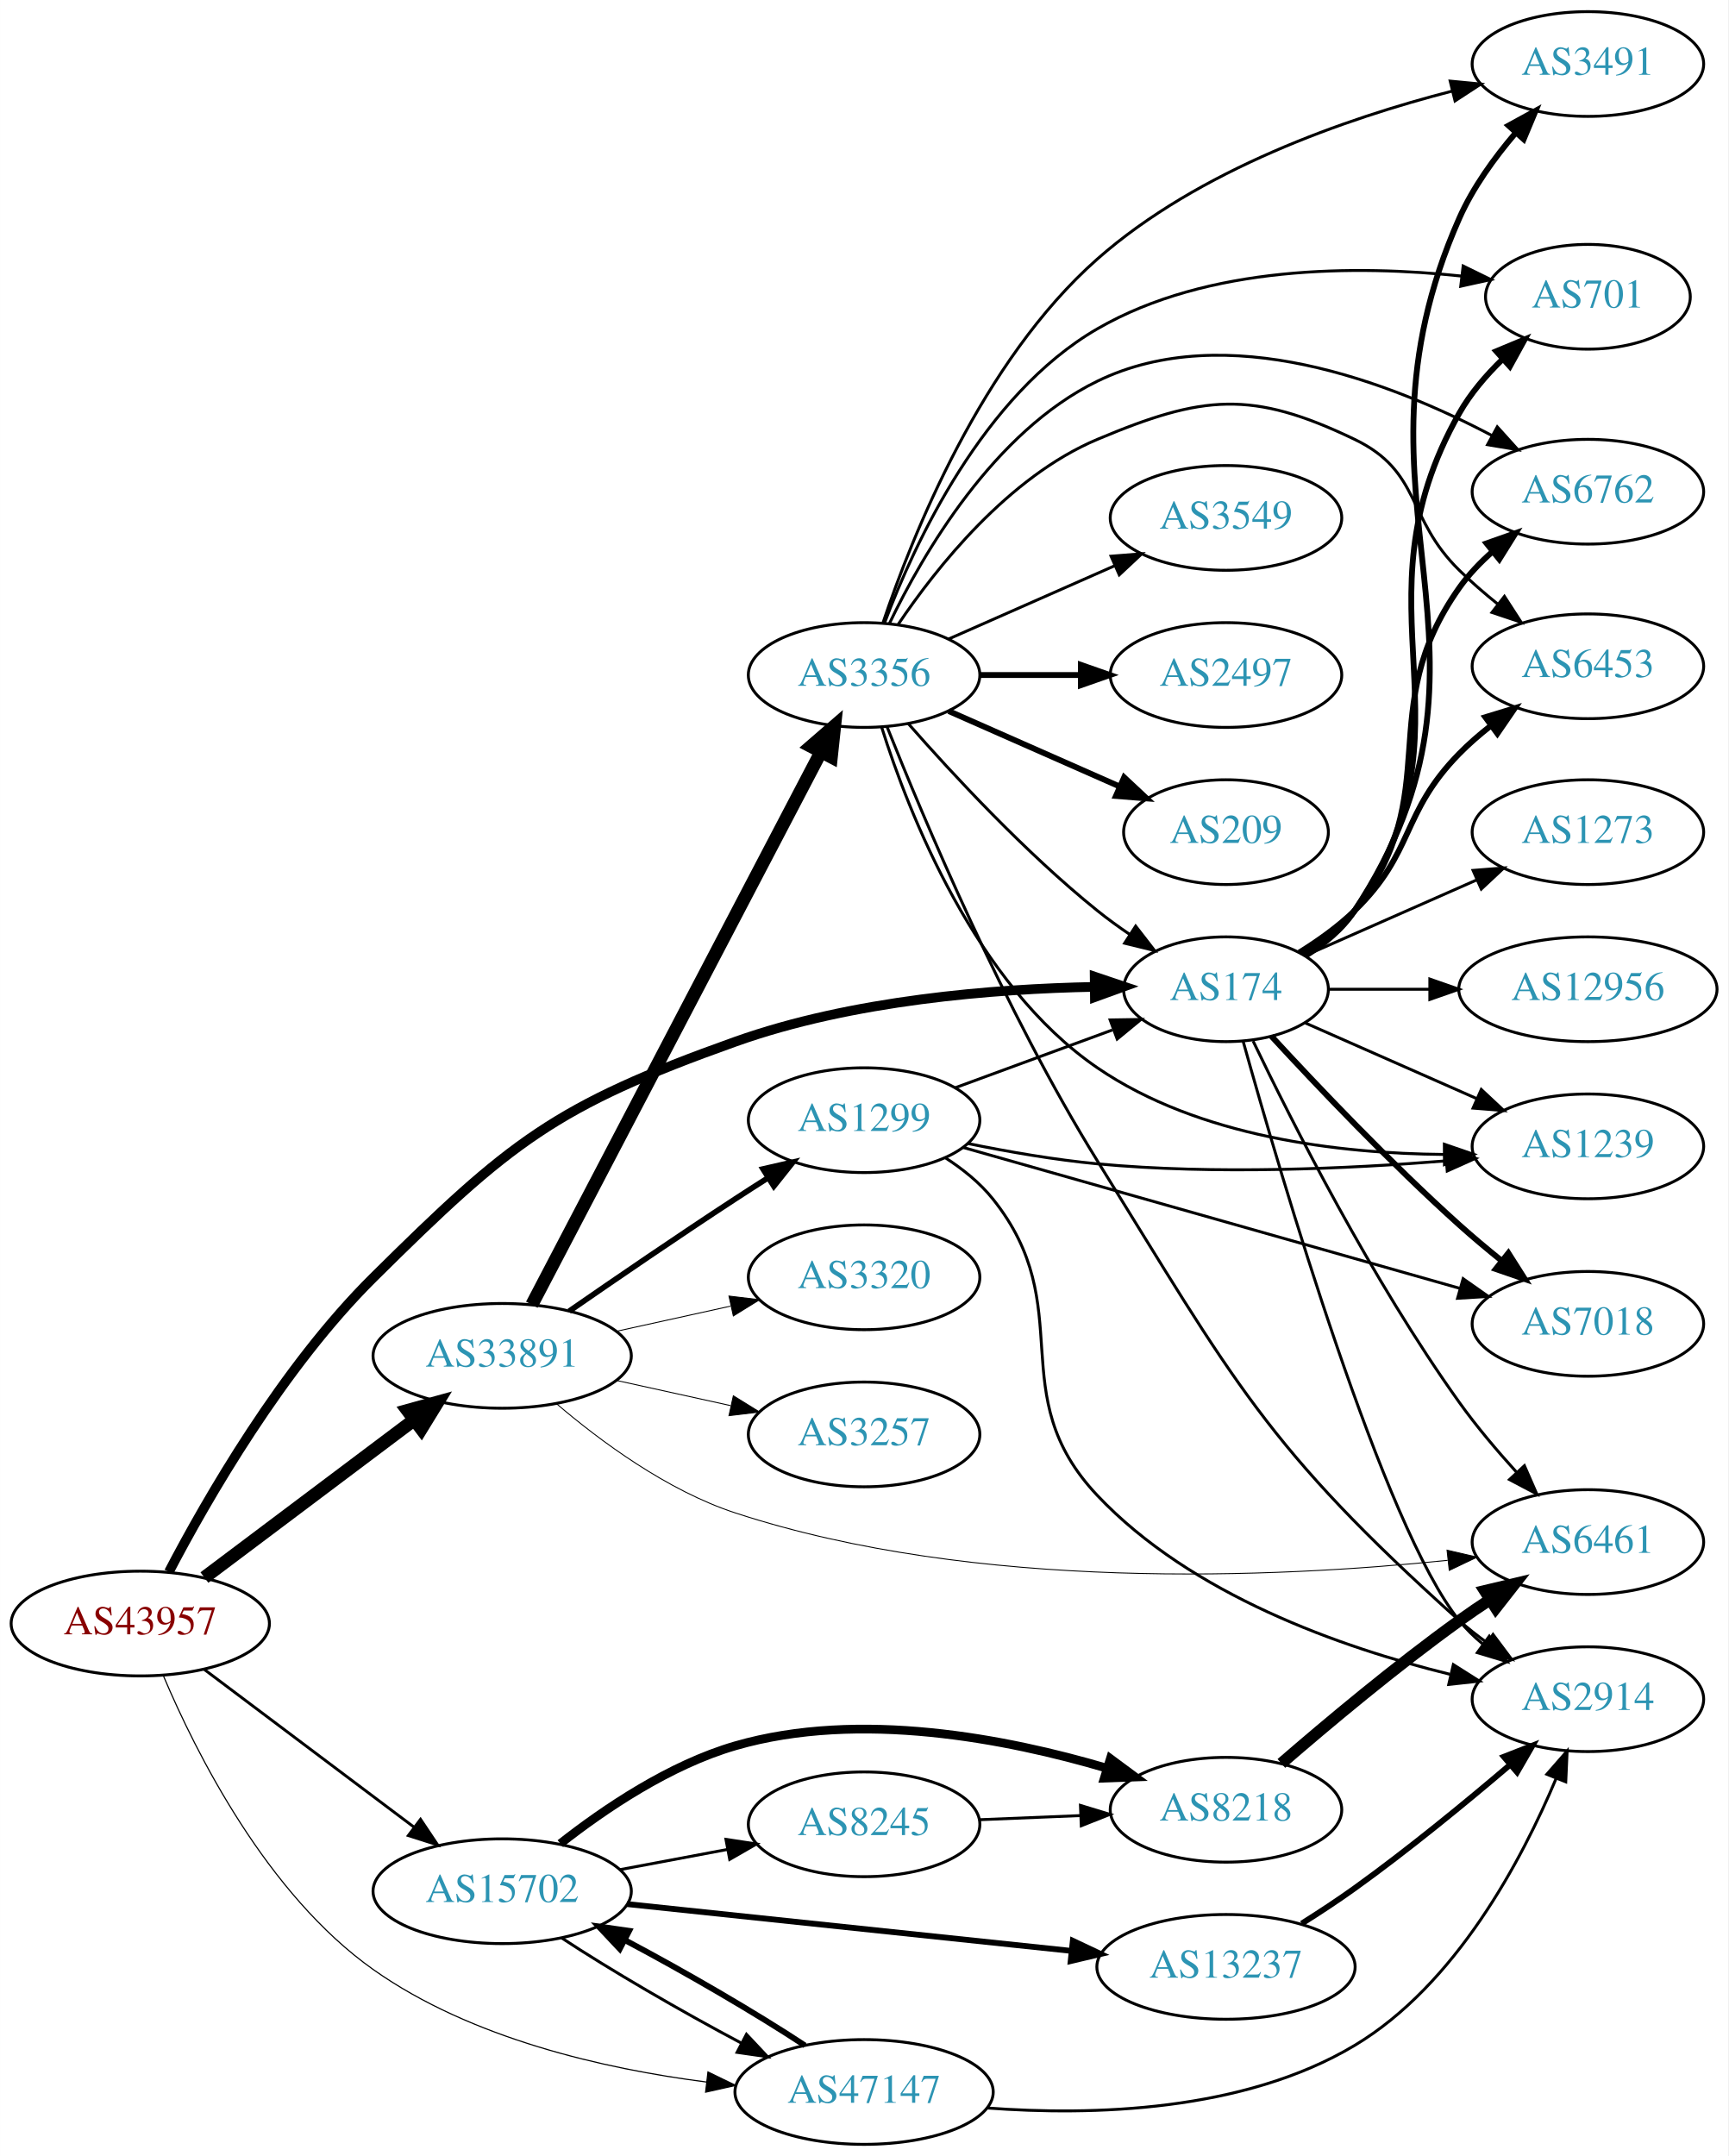
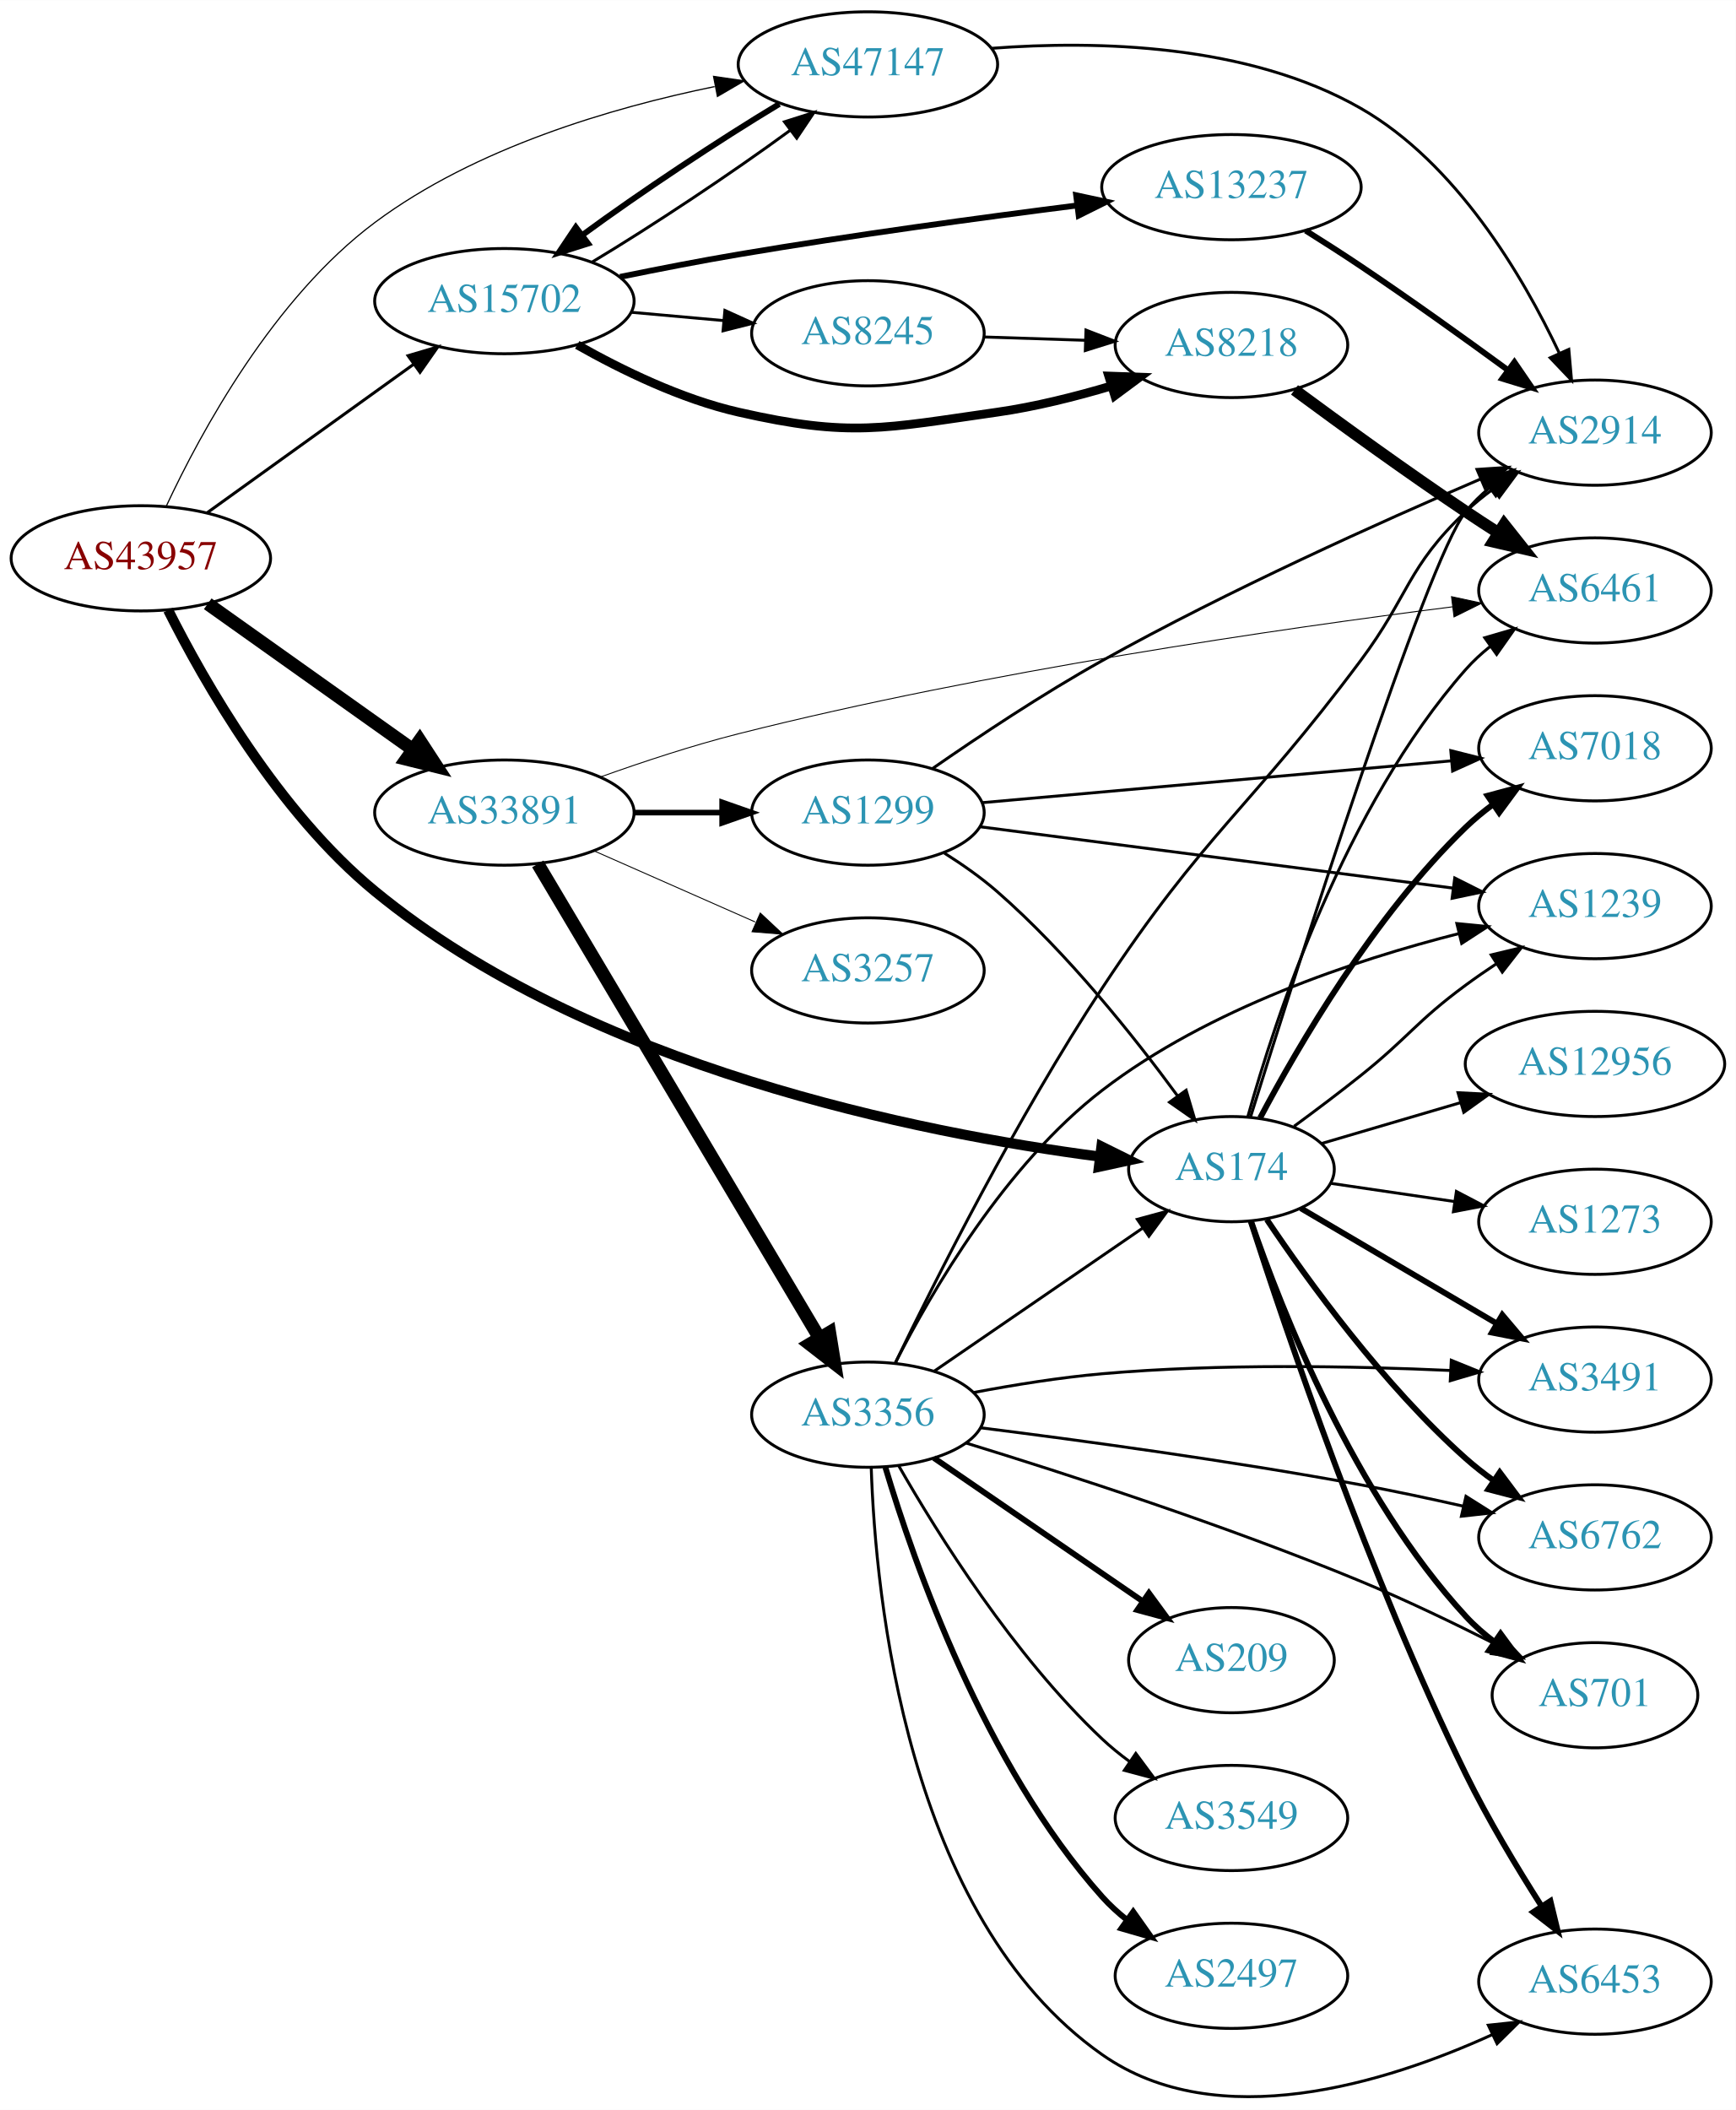
- <svg xmlns="http://www.w3.org/2000/svg" xmlns:xlink="http://www.w3.org/1999/xlink" width="594pt" height="741pt" viewBox="0.00 0.00 593.96 741.00">
-   <g id="graph0" class="graph" transform="scale(1 1) rotate(0) translate(4 737)">
-     <polygon fill="white" stroke="none" points="-4,4 -4,-737 589.961,-737 589.961,4 -4,4" />
+ <svg xmlns="http://www.w3.org/2000/svg" xmlns:xlink="http://www.w3.org/1999/xlink" width="594pt" height="722pt" viewBox="0.00 0.00 593.96 721.88">
+   <g id="graph0" class="graph" transform="scale(1 1) rotate(0) translate(4 717.884)">
+     <polygon fill="white" stroke="none" points="-4,4 -4,-717.884 589.961,-717.884 589.961,4 -4,4" />
    <g id="node1" class="node">
      <g id="a_node1">
        <a xlink:href="/asn/43957" xlink:title="AS43957 ~ WNT Telecommunication GmbH [AT]">
-           <ellipse fill="#ffffff" stroke="black" cx="44.196" cy="-179" rx="44.393" ry="18" />
-           <text text-anchor="middle" x="44.196" y="-175.3" font-family="Times,serif" font-size="14.00" fill="#880000">AS43957</text>
+           <ellipse fill="#ffffff" stroke="black" cx="44.196" cy="-526.884" rx="44.393" ry="18" />
+           <text text-anchor="middle" x="44.196" y="-523.184" font-family="Times,serif" font-size="14.00" fill="#880000">AS43957</text>
        </a>
      </g>
    </g>
    <g id="node2" class="node">
      <g id="a_node2">
        <a xlink:href="/asn/174" xlink:title="AS174 ~ Cogent Communications [US]">
-           <ellipse fill="#ffffff" stroke="black" cx="417.373" cy="-397" rx="35.194" ry="18" />
-           <text text-anchor="middle" x="417.373" y="-393.3" font-family="Times,serif" font-size="14.00" fill="#2c94b3">AS174</text>
+           <ellipse fill="#ffffff" stroke="black" cx="417.373" cy="-317.884" rx="35.194" ry="18" />
+           <text text-anchor="middle" x="417.373" y="-314.184" font-family="Times,serif" font-size="14.00" fill="#2c94b3">AS174</text>
        </a>
      </g>
    </g>
    <g id="edge1" class="edge">
-       <path fill="none" stroke="black" stroke-width="3.326" d="M54.03,-196.754C66.975,-221.53 93.001,-266.921 124.392,-298 171.275,-344.416 186.634,-356.868 248.784,-379 288.881,-393.278 337.515,-397.142 372.041,-397.817" />
-       <polygon fill="black" stroke="black" stroke-width="3.326" points="372.24,-401.319 382.278,-397.932 372.318,-394.32 372.24,-401.319" />
+       <path fill="none" stroke="black" stroke-width="3.477" d="M53.533,-509.157C65.887,-484.569 91.216,-440.077 124.392,-412.884 197.856,-352.671 310.514,-330.254 372.21,-322.19" />
+       <polygon fill="black" stroke="black" stroke-width="3.477" points="372.894,-325.632 382.388,-320.93 372.034,-318.685 372.894,-325.632" />
    </g>
    <g id="node3" class="node">
      <g id="a_node3">
        <a xlink:href="/asn/15702" xlink:title="AS15702 ~ Onstage Online GmbH [AT]">
-           <ellipse fill="#ffffff" stroke="black" cx="168.588" cy="-87" rx="44.393" ry="18" />
-           <text text-anchor="middle" x="168.588" y="-83.3" font-family="Times,serif" font-size="14.00" fill="#2c94b3">AS15702</text>
+           <ellipse fill="#ffffff" stroke="black" cx="168.588" cy="-614.884" rx="44.393" ry="18" />
+           <text text-anchor="middle" x="168.588" y="-611.184" font-family="Times,serif" font-size="14.00" fill="#2c94b3">AS15702</text>
        </a>
      </g>
    </g>
    <g id="edge2" class="edge">
-       <path fill="none" stroke="black" stroke-width="0.978" d="M66.236,-163.185C86.114,-148.242 116.114,-125.693 138.321,-109" />
-       <polygon fill="black" stroke="black" stroke-width="0.978" points="140.523,-111.723 146.413,-102.917 136.317,-106.128 140.523,-111.723" />
+       <path fill="none" stroke="black" stroke-width="1.023" d="M66.796,-542.415C86.425,-556.528 115.579,-577.49 137.49,-593.244" />
+       <polygon fill="black" stroke="black" stroke-width="1.023" points="135.631,-596.218 145.793,-599.214 139.717,-590.534 135.631,-596.218" />
    </g>
    <g id="node4" class="node">
      <g id="a_node4">
        <a xlink:href="/asn/33891" xlink:title="AS33891 ~ CORE-BACKBONE GMBH GLOBAL NETWORK [DE]">
-           <ellipse fill="#ffffff" stroke="black" cx="168.588" cy="-271" rx="44.393" ry="18" />
-           <text text-anchor="middle" x="168.588" y="-267.3" font-family="Times,serif" font-size="14.00" fill="#2c94b3">AS33891</text>
+           <ellipse fill="#ffffff" stroke="black" cx="168.588" cy="-439.884" rx="44.393" ry="18" />
+           <text text-anchor="middle" x="168.588" y="-436.184" font-family="Times,serif" font-size="14.00" fill="#2c94b3">AS33891</text>
        </a>
      </g>
    </g>
    <g id="edge3" class="edge">
-       <path fill="none" stroke="black" stroke-width="4.5" d="M66.236,-194.815C86.114,-209.758 116.114,-232.307 138.321,-249" />
-       <polygon fill="black" stroke="black" stroke-width="4.5" points="136.054,-252.222 146.413,-255.083 140.786,-245.927 136.054,-252.222" />
+       <path fill="none" stroke="black" stroke-width="4.5" d="M67.077,-511.331C86.623,-497.437 115.448,-476.947 137.223,-461.469" />
+       <polygon fill="black" stroke="black" stroke-width="4.5" points="139.614,-464.6 145.484,-455.597 135.052,-458.181 139.614,-464.6" />
    </g>
    <g id="node5" class="node">
      <g id="a_node5">
        <a xlink:href="/asn/47147" xlink:title="AS47147 ~ ANEXIA Internetdienstleistungs GmbH [AT]">
-           <ellipse fill="#ffffff" stroke="black" cx="292.98" cy="-18" rx="44.393" ry="18" />
-           <text text-anchor="middle" x="292.98" y="-14.3" font-family="Times,serif" font-size="14.00" fill="#2c94b3">AS47147</text>
+           <ellipse fill="#ffffff" stroke="black" cx="292.98" cy="-695.884" rx="44.393" ry="18" />
+           <text text-anchor="middle" x="292.98" y="-692.184" font-family="Times,serif" font-size="14.00" fill="#2c94b3">AS47147</text>
        </a>
      </g>
    </g>
    <g id="edge4" class="edge">
-       <path fill="none" stroke="black" stroke-width="0.391" d="M52.156,-161.012C63.299,-134.663 87.693,-85.9 124.392,-60 157.961,-36.309 203.587,-25.946 238.757,-21.431" />
-       <polygon fill="black" stroke="black" stroke-width="0.391" points="239.316,-24.89 248.844,-20.258 238.507,-17.937 239.316,-24.89" />
+       <path fill="none" stroke="black" stroke-width="0.409" d="M52.932,-544.807C64.731,-570.077 89.58,-615.98 124.392,-641.884 158.543,-667.296 205.128,-681.04 240.516,-688.291" />
+       <polygon fill="black" stroke="black" stroke-width="0.409" points="240.162,-691.787 250.645,-690.253 241.493,-684.915 240.162,-691.787" />
    </g>
    <g id="node6" class="node">
      <g id="a_node6">
-         <a xlink:href="/asn/6762" xlink:title="AS6762 ~ TELECOM ITALIA SPARKLE S.p.A. [IT]">
-           <ellipse fill="#ffffff" stroke="black" cx="541.765" cy="-568" rx="39.794" ry="18" />
-           <text text-anchor="middle" x="541.765" y="-564.3" font-family="Times,serif" font-size="14.00" fill="#2c94b3">AS6762</text>
+         <a xlink:href="/asn/3491" xlink:title="AS3491 ~ PCCW Global, Inc. [US]">
+           <ellipse fill="#ffffff" stroke="black" cx="541.765" cy="-245.884" rx="39.794" ry="18" />
+           <text text-anchor="middle" x="541.765" y="-242.184" font-family="Times,serif" font-size="14.00" fill="#2c94b3">AS3491</text>
        </a>
      </g>
    </g>
    <g id="edge5" class="edge">
-       <path fill="none" stroke="black" stroke-width="2" d="M444.027,-408.975C450.478,-412.991 456.888,-418.005 461.569,-424 493.485,-464.879 467.603,-492.67 497.569,-535 500.772,-539.525 504.78,-543.712 509.055,-547.476" />
-       <polygon fill="black" stroke="black" stroke-width="2" points="506.929,-550.257 516.921,-553.779 511.306,-544.794 506.929,-550.257" />
+       <path fill="none" stroke="black" stroke-width="2" d="M441.107,-304.511C459.979,-293.408 487.059,-277.478 508.229,-265.024" />
+       <polygon fill="black" stroke="black" stroke-width="2" points="510.054,-268.012 516.898,-259.924 506.505,-261.978 510.054,-268.012" />
    </g>
    <g id="node7" class="node">
      <g id="a_node7">
-         <a xlink:href="/asn/6453" xlink:title="AS6453 ~ TATA COMMUNICATIONS (AMERICA) INC [US]">
-           <ellipse fill="#ffffff" stroke="black" cx="541.765" cy="-508" rx="39.794" ry="18" />
-           <text text-anchor="middle" x="541.765" y="-504.3" font-family="Times,serif" font-size="14.00" fill="#2c94b3">AS6453</text>
+         <a xlink:href="/asn/2914" xlink:title="AS2914 ~ NTT America, Inc. [US]">
+           <ellipse fill="#ffffff" stroke="black" cx="541.765" cy="-569.884" rx="39.794" ry="18" />
+           <text text-anchor="middle" x="541.765" y="-566.184" font-family="Times,serif" font-size="14.00" fill="#2c94b3">AS2914</text>
        </a>
      </g>
    </g>
    <g id="edge6" class="edge">
-       <path fill="none" stroke="black" stroke-width="2" d="M442.552,-409.617C449.136,-413.694 455.985,-418.578 461.569,-424 482.262,-444.094 477.368,-457.411 497.569,-478 500.822,-481.316 504.488,-484.498 508.275,-487.47" />
-       <polygon fill="black" stroke="black" stroke-width="2" points="506.509,-490.515 516.642,-493.608 510.649,-484.871 506.509,-490.515" />
+       <path fill="none" stroke="black" d="M423.92,-335.782C439.604,-386.049 484.01,-525.955 497.569,-542.884 499.918,-545.818 502.678,-548.522 505.648,-550.991" />
+       <polygon fill="black" stroke="black" points="503.716,-553.914 513.859,-556.977 507.84,-548.258 503.716,-553.914" />
    </g>
    <g id="node8" class="node">
      <g id="a_node8">
-         <a xlink:href="/asn/7018" xlink:title="AS7018 ~ AT&amp;T Services, Inc. [US]">
-           <ellipse fill="#ffffff" stroke="black" cx="541.765" cy="-282" rx="39.794" ry="18" />
-           <text text-anchor="middle" x="541.765" y="-278.3" font-family="Times,serif" font-size="14.00" fill="#2c94b3">AS7018</text>
+         <a xlink:href="/asn/12956" xlink:title="AS12956 ~ TELXIUS [ES]">
+           <ellipse fill="#ffffff" stroke="black" cx="541.765" cy="-353.884" rx="44.393" ry="18" />
+           <text text-anchor="middle" x="541.765" y="-350.184" font-family="Times,serif" font-size="14.00" fill="#2c94b3">AS12956</text>
        </a>
      </g>
    </g>
    <g id="edge7" class="edge">
-       <path fill="none" stroke="black" stroke-width="2" d="M432.976,-380.868C448.446,-364.07 473.864,-337.288 497.569,-316 502.117,-311.915 507.095,-307.745 512.001,-303.789" />
-       <polygon fill="black" stroke="black" stroke-width="2" points="514.428,-306.332 520.103,-297.385 510.087,-300.84 514.428,-306.332" />
+       <path fill="none" stroke="black" d="M448.313,-326.691C462.613,-330.897 480.025,-336.019 495.866,-340.678" />
+       <polygon fill="black" stroke="black" points="494.903,-344.043 505.484,-343.507 496.878,-337.328 494.903,-344.043" />
    </g>
    <g id="node9" class="node">
      <g id="a_node9">
-         <a xlink:href="/asn/1239" xlink:title="AS1239 ~ Sprint [US]">
-           <ellipse fill="#ffffff" stroke="black" cx="541.765" cy="-343" rx="39.794" ry="18" />
-           <text text-anchor="middle" x="541.765" y="-339.3" font-family="Times,serif" font-size="14.00" fill="#2c94b3">AS1239</text>
+         <a xlink:href="/asn/6762" xlink:title="AS6762 ~ TELECOM ITALIA SPARKLE S.p.A. [IT]">
+           <ellipse fill="#ffffff" stroke="black" cx="541.765" cy="-191.884" rx="39.794" ry="18" />
+           <text text-anchor="middle" x="541.765" y="-188.184" font-family="Times,serif" font-size="14.00" fill="#2c94b3">AS6762</text>
        </a>
      </g>
    </g>
    <g id="edge8" class="edge">
-       <path fill="none" stroke="black" d="M444.629,-385.416C461.814,-377.833 484.528,-367.812 503.562,-359.414" />
-       <polygon fill="black" stroke="black" points="505.113,-362.555 512.85,-355.316 502.288,-356.151 505.113,-362.555" />
+       <path fill="none" stroke="black" stroke-width="2" d="M429.47,-300.666C443.564,-279.675 469.456,-243.91 497.569,-218.884 500.531,-216.248 503.781,-213.706 507.127,-211.307" />
+       <polygon fill="black" stroke="black" stroke-width="2" points="509.179,-214.145 515.532,-205.666 505.279,-208.332 509.179,-214.145" />
    </g>
    <g id="node10" class="node">
      <g id="a_node10">
-         <a xlink:href="/asn/3491" xlink:title="AS3491 ~ PCCW Global, Inc. [US]">
-           <ellipse fill="#ffffff" stroke="black" cx="541.765" cy="-715" rx="39.794" ry="18" />
-           <text text-anchor="middle" x="541.765" y="-711.3" font-family="Times,serif" font-size="14.00" fill="#2c94b3">AS3491</text>
+         <a xlink:href="/asn/701" xlink:title="AS701 ~ UUNET [US]">
+           <ellipse fill="#ffffff" stroke="black" cx="541.765" cy="-137.884" rx="35.194" ry="18" />
+           <text text-anchor="middle" x="541.765" y="-134.184" font-family="Times,serif" font-size="14.00" fill="#2c94b3">AS701</text>
        </a>
      </g>
    </g>
    <g id="edge9" class="edge">
-       <path fill="none" stroke="black" stroke-width="2" d="M444.696,-408.496C451.148,-412.51 457.393,-417.643 461.569,-424 520.299,-513.419 454.241,-564.185 497.569,-662 502.232,-672.528 509.563,-682.687 516.871,-691.245" />
-       <polygon fill="black" stroke="black" stroke-width="2" points="514.489,-693.83 523.782,-698.919 519.691,-689.146 514.489,-693.83" />
+       <path fill="none" stroke="black" stroke-width="2" d="M424.099,-299.984C434.607,-269.359 459.45,-206.223 497.569,-164.884 500.469,-161.739 503.815,-158.819 507.336,-156.15" />
+       <polygon fill="black" stroke="black" stroke-width="2" points="509.467,-158.933 515.739,-150.394 505.511,-153.158 509.467,-158.933" />
    </g>
    <g id="node11" class="node">
      <g id="a_node11">
-         <a xlink:href="/asn/701" xlink:title="AS701 ~ UUNET [US]">
-           <ellipse fill="#ffffff" stroke="black" cx="541.765" cy="-635" rx="35.194" ry="18" />
-           <text text-anchor="middle" x="541.765" y="-631.3" font-family="Times,serif" font-size="14.00" fill="#2c94b3">AS701</text>
+         <a xlink:href="/asn/1239" xlink:title="AS1239 ~ Sprint [US]">
+           <ellipse fill="#ffffff" stroke="black" cx="541.765" cy="-407.884" rx="39.794" ry="18" />
+           <text text-anchor="middle" x="541.765" y="-404.184" font-family="Times,serif" font-size="14.00" fill="#2c94b3">AS1239</text>
        </a>
      </g>
    </g>
    <g id="edge10" class="edge">
-       <path fill="none" stroke="black" stroke-width="2" d="M444.457,-408.658C450.909,-412.672 457.213,-417.765 461.569,-424 506.05,-487.666 459.272,-527.433 497.569,-595 501.38,-601.724 506.709,-607.967 512.327,-613.425" />
-       <polygon fill="black" stroke="black" stroke-width="2" points="510.269,-616.281 520.05,-620.353 514.944,-611.07 510.269,-616.281" />
+       <path fill="none" stroke="black" d="M438.823,-332.56C446.092,-337.9 454.278,-344.058 461.569,-349.884 478.063,-363.067 480.567,-368.364 497.569,-380.884 500.933,-383.362 504.528,-385.845 508.152,-388.247" />
+       <polygon fill="black" stroke="black" points="506.266,-391.196 516.57,-393.663 510.054,-385.309 506.266,-391.196" />
    </g>
    <g id="node12" class="node">
      <g id="a_node12">
-         <a xlink:href="/asn/12956" xlink:title="AS12956 ~ TELXIUS [ES]">
-           <ellipse fill="#ffffff" stroke="black" cx="541.765" cy="-397" rx="44.393" ry="18" />
-           <text text-anchor="middle" x="541.765" y="-393.3" font-family="Times,serif" font-size="14.00" fill="#2c94b3">AS12956</text>
+         <a xlink:href="/asn/7018" xlink:title="AS7018 ~ AT&amp;T Services, Inc. [US]">
+           <ellipse fill="#ffffff" stroke="black" cx="541.765" cy="-461.884" rx="39.794" ry="18" />
+           <text text-anchor="middle" x="541.765" y="-458.184" font-family="Times,serif" font-size="14.00" fill="#2c94b3">AS7018</text>
        </a>
      </g>
    </g>
    <g id="edge11" class="edge">
-       <path fill="none" stroke="black" d="M452.791,-397C463.51,-397 475.593,-397 487.294,-397" />
-       <polygon fill="black" stroke="black" points="487.434,-400.5 497.433,-397 487.433,-393.5 487.434,-400.5" />
+       <path fill="none" stroke="black" stroke-width="2" d="M427.196,-335.41C440.128,-359.852 466.139,-404.579 497.569,-434.884 500.424,-437.637 503.604,-440.254 506.908,-442.698" />
+       <polygon fill="black" stroke="black" stroke-width="2" points="505.027,-445.652 515.26,-448.397 508.972,-439.87 505.027,-445.652" />
    </g>
    <g id="node13" class="node">
      <g id="a_node13">
-         <a xlink:href="/asn/2914" xlink:title="AS2914 ~ NTT America, Inc. [US]">
-           <ellipse fill="#ffffff" stroke="black" cx="541.765" cy="-153" rx="39.794" ry="18" />
-           <text text-anchor="middle" x="541.765" y="-149.3" font-family="Times,serif" font-size="14.00" fill="#2c94b3">AS2914</text>
+         <a xlink:href="/asn/6453" xlink:title="AS6453 ~ TATA COMMUNICATIONS (AMERICA) INC [US]">
+           <ellipse fill="#ffffff" stroke="black" cx="541.765" cy="-39.884" rx="39.794" ry="18" />
+           <text text-anchor="middle" x="541.765" y="-36.184" font-family="Times,serif" font-size="14.00" fill="#2c94b3">AS6453</text>
        </a>
      </g>
    </g>
    <g id="edge12" class="edge">
-       <path fill="none" stroke="black" d="M423.279,-379.073C436.128,-333.048 471.561,-212.092 497.569,-180 499.935,-177.08 502.706,-174.385 505.683,-171.922" />
-       <polygon fill="black" stroke="black" points="507.874,-174.656 513.904,-165.944 503.757,-168.994 507.874,-174.656" />
+       <path fill="none" stroke="black" stroke-width="2" d="M424.001,-299.982C435.725,-263.528 464.444,-178.423 497.569,-110.884 505.157,-95.412 515.067,-78.923 523.481,-65.733" />
+       <polygon fill="black" stroke="black" stroke-width="2" points="526.521,-67.477 529.02,-57.181 520.646,-63.672 526.521,-67.477" />
    </g>
    <g id="node14" class="node">
      <g id="a_node14">
        <a xlink:href="/asn/6461" xlink:title="AS6461 ~ Zayo Bandwidth [US]">
-           <ellipse fill="#ffffff" stroke="black" cx="541.765" cy="-207" rx="39.794" ry="18" />
-           <text text-anchor="middle" x="541.765" y="-203.3" font-family="Times,serif" font-size="14.00" fill="#2c94b3">AS6461</text>
+           <ellipse fill="#ffffff" stroke="black" cx="541.765" cy="-515.884" rx="39.794" ry="18" />
+           <text text-anchor="middle" x="541.765" y="-512.184" font-family="Times,serif" font-size="14.00" fill="#2c94b3">AS6461</text>
        </a>
      </g>
    </g>
    <g id="edge13" class="edge">
-       <path fill="none" stroke="black" d="M426.69,-379.196C439.964,-351.526 467.522,-297.019 497.569,-255 503.411,-246.83 510.455,-238.499 517.143,-231.121" />
-       <polygon fill="black" stroke="black" points="519.944,-233.249 524.188,-223.541 514.816,-228.483 519.944,-233.249" />
+       <path fill="none" stroke="black" d="M422.955,-335.771C432.241,-369.145 456.01,-441.781 497.569,-488.884 500.055,-491.703 502.907,-494.33 505.934,-496.751" />
+       <polygon fill="black" stroke="black" points="504.052,-499.708 514.224,-502.669 508.119,-494.011 504.052,-499.708" />
    </g>
    <g id="node15" class="node">
      <g id="a_node15">
        <a xlink:href="/asn/1273" xlink:title="AS1273 ~ Vodafone Group PLC [EU]">
-           <ellipse fill="#ffffff" stroke="black" cx="541.765" cy="-451" rx="39.794" ry="18" />
-           <text text-anchor="middle" x="541.765" y="-447.3" font-family="Times,serif" font-size="14.00" fill="#2c94b3">AS1273</text>
+           <ellipse fill="#ffffff" stroke="black" cx="541.765" cy="-299.884" rx="39.794" ry="18" />
+           <text text-anchor="middle" x="541.765" y="-296.184" font-family="Times,serif" font-size="14.00" fill="#2c94b3">AS1273</text>
        </a>
      </g>
    </g>
    <g id="edge14" class="edge">
-       <path fill="none" stroke="black" d="M444.629,-408.584C461.814,-416.167 484.528,-426.188 503.562,-434.586" />
-       <polygon fill="black" stroke="black" points="502.288,-437.849 512.85,-438.684 505.113,-431.445 502.288,-437.849" />
+       <path fill="none" stroke="black" d="M451.494,-313.013C464.482,-311.103 479.625,-308.876 493.711,-306.805" />
+       <polygon fill="black" stroke="black" points="494.35,-310.248 503.734,-305.33 493.331,-303.323 494.35,-310.248" />
    </g>
    <g id="edge18" class="edge">
-       <path fill="none" stroke="black" d="M188.982,-70.978C205.54,-60.041 229.918,-45.854 250.802,-34.797" />
-       <polygon fill="black" stroke="black" points="252.55,-37.833 259.807,-30.114 249.32,-31.622 252.55,-37.833" />
+       <path fill="none" stroke="black" d="M198.593,-628.24C219.16,-640.568 246.508,-658.741 266.29,-673.265" />
+       <polygon fill="black" stroke="black" points="264.428,-676.244 274.528,-679.443 268.627,-670.643 264.428,-676.244" />
    </g>
    <g id="node16" class="node">
      <g id="a_node16">
        <a xlink:href="/asn/8245" xlink:title="AS8245 ~ Video-Broadcast GmbH [AT]">
-           <ellipse fill="#ffffff" stroke="black" cx="292.98" cy="-110" rx="39.794" ry="18" />
-           <text text-anchor="middle" x="292.98" y="-106.3" font-family="Times,serif" font-size="14.00" fill="#2c94b3">AS8245</text>
+           <ellipse fill="#ffffff" stroke="black" cx="292.98" cy="-603.884" rx="39.794" ry="18" />
+           <text text-anchor="middle" x="292.98" y="-600.184" font-family="Times,serif" font-size="14.00" fill="#2c94b3">AS8245</text>
        </a>
      </g>
    </g>
    <g id="edge15" class="edge">
-       <path fill="none" stroke="black" d="M208.988,-94.404C220.78,-96.62 233.815,-99.07 245.991,-101.358" />
-       <polygon fill="black" stroke="black" points="245.498,-104.826 255.972,-103.233 246.791,-97.947 245.498,-104.826" />
+       <path fill="none" stroke="black" d="M212.052,-611.068C222.201,-610.156 233.111,-609.175 243.508,-608.241" />
+       <polygon fill="black" stroke="black" points="244.041,-611.707 253.687,-607.326 243.414,-604.735 244.041,-611.707" />
    </g>
    <g id="node17" class="node">
      <g id="a_node17">
-         <a xlink:href="/asn/13237" xlink:title="AS13237 ~ European Backbone of AS13237 [DE]">
-           <ellipse fill="#ffffff" stroke="black" cx="417.373" cy="-61" rx="44.393" ry="18" />
-           <text text-anchor="middle" x="417.373" y="-57.3" font-family="Times,serif" font-size="14.00" fill="#2c94b3">AS13237</text>
+         <a xlink:href="/asn/8218" xlink:title="AS8218 ~ legacy Neotelecoms [FR]">
+           <ellipse fill="#ffffff" stroke="black" cx="417.373" cy="-599.884" rx="39.794" ry="18" />
+           <text text-anchor="middle" x="417.373" y="-596.184" font-family="Times,serif" font-size="14.00" fill="#2c94b3">AS8218</text>
        </a>
      </g>
    </g>
    <g id="edge16" class="edge">
-       <path fill="none" stroke="black" stroke-width="2" d="M211.452,-82.59C253.642,-78.144 318.848,-71.275 364.339,-66.482" />
-       <polygon fill="black" stroke="black" stroke-width="2" points="364.725,-69.961 374.304,-65.432 363.992,-62.999 364.725,-69.961" />
+       <path fill="none" stroke="black" stroke-width="3" d="M193.515,-599.918C208.713,-591.313 229.156,-581.35 248.784,-576.884 287.091,-568.17 298.283,-571.351 337.176,-576.884 350.151,-578.73 363.971,-582.196 376.375,-585.888" />
+       <polygon fill="black" stroke="black" stroke-width="3" points="375.387,-589.246 385.975,-588.871 377.464,-582.561 375.387,-589.246" />
    </g>
    <g id="node18" class="node">
      <g id="a_node18">
-         <a xlink:href="/asn/8218" xlink:title="AS8218 ~ legacy Neotelecoms [FR]">
-           <ellipse fill="#ffffff" stroke="black" cx="417.373" cy="-115" rx="39.794" ry="18" />
-           <text text-anchor="middle" x="417.373" y="-111.3" font-family="Times,serif" font-size="14.00" fill="#2c94b3">AS8218</text>
+         <a xlink:href="/asn/13237" xlink:title="AS13237 ~ European Backbone of AS13237 [DE]">
+           <ellipse fill="#ffffff" stroke="black" cx="417.373" cy="-653.884" rx="44.393" ry="18" />
+           <text text-anchor="middle" x="417.373" y="-650.184" font-family="Times,serif" font-size="14.00" fill="#2c94b3">AS13237</text>
        </a>
      </g>
    </g>
    <g id="edge17" class="edge">
-       <path fill="none" stroke="black" stroke-width="3" d="M188.57,-103.354C203.736,-115.278 226.135,-130.449 248.784,-137 291.374,-149.32 342.066,-139.435 376.461,-129.264" />
-       <polygon fill="black" stroke="black" stroke-width="3" points="377.63,-132.566 386.147,-126.264 375.56,-125.879 377.63,-132.566" />
-     </g>
-     <g id="edge26" class="edge">
-       <path fill="none" stroke="black" stroke-width="0.321" d="M187.178,-254.628C202.257,-241.741 225.219,-224.714 248.784,-217 331.547,-189.909 434.629,-194.658 493.549,-200.725" />
-       <polygon fill="black" stroke="black" stroke-width="0.321" points="493.35,-204.224 503.67,-201.825 494.107,-197.265 493.35,-204.224" />
+       <path fill="none" stroke="black" stroke-width="2" d="M208.168,-623.185C221.051,-625.822 235.508,-628.635 248.784,-630.884 287.489,-637.443 331.466,-643.424 364.657,-647.641" />
+       <polygon fill="black" stroke="black" stroke-width="2" points="364.235,-651.116 374.594,-648.892 365.109,-644.17 364.235,-651.116" />
+     </g>
+     <g id="edge25" class="edge">
+       <path fill="none" stroke="black" stroke-width="0.321" d="M201.599,-452.12C215.88,-457.234 233.01,-462.9 248.784,-466.884 333.641,-488.319 434.79,-502.918 493.017,-510.291" />
+       <polygon fill="black" stroke="black" stroke-width="0.321" points="492.671,-513.775 503.028,-511.541 493.538,-506.829 492.671,-513.775" />
    </g>
    <g id="node19" class="node">
      <g id="a_node19">
-         <a xlink:href="/asn/3320" xlink:title="AS3320 ~ DTAG [DE]">
-           <ellipse fill="#ffffff" stroke="black" cx="292.98" cy="-298" rx="39.794" ry="18" />
-           <text text-anchor="middle" x="292.98" y="-294.3" font-family="Times,serif" font-size="14.00" fill="#2c94b3">AS3320</text>
+         <a xlink:href="/asn/3356" xlink:title="AS3356 ~ Level 3 Parent, LLC [US]">
+           <ellipse fill="#ffffff" stroke="black" cx="292.98" cy="-233.884" rx="39.794" ry="18" />
+           <text text-anchor="middle" x="292.98" y="-230.184" font-family="Times,serif" font-size="14.00" fill="#2c94b3">AS3356</text>
        </a>
      </g>
    </g>
    <g id="edge22" class="edge">
-       <path fill="none" stroke="black" stroke-width="0.321" d="M207.978,-279.469C220.369,-282.202 234.216,-285.257 247.036,-288.085" />
-       <polygon fill="black" stroke="black" stroke-width="0.321" points="246.532,-291.558 257.051,-290.295 248.04,-284.722 246.532,-291.558" />
+       <path fill="none" stroke="black" stroke-width="4.5" d="M180.023,-422.321C201.566,-386.062 251.059,-302.759 276.403,-260.102" />
+       <polygon fill="black" stroke="black" stroke-width="4.5" points="279.849,-262.012 281.572,-251.403 273.079,-257.989 279.849,-262.012" />
    </g>
    <g id="node20" class="node">
      <g id="a_node20">
-         <a xlink:href="/asn/3356" xlink:title="AS3356 ~ Level 3 Parent, LLC [US]">
-           <ellipse fill="#ffffff" stroke="black" cx="292.98" cy="-505" rx="39.794" ry="18" />
-           <text text-anchor="middle" x="292.98" y="-501.3" font-family="Times,serif" font-size="14.00" fill="#2c94b3">AS3356</text>
+         <a xlink:href="/asn/1299" xlink:title="AS1299 ~ Telia Carrier [EU]">
+           <ellipse fill="#ffffff" stroke="black" cx="292.98" cy="-439.884" rx="39.794" ry="18" />
+           <text text-anchor="middle" x="292.98" y="-436.184" font-family="Times,serif" font-size="14.00" fill="#2c94b3">AS1299</text>
        </a>
      </g>
    </g>
    <g id="edge23" class="edge">
-       <path fill="none" stroke="black" stroke-width="4.5" d="M178.788,-288.588C200.104,-329.343 252.977,-430.43 278.186,-478.627" />
-       <polygon fill="black" stroke="black" stroke-width="4.5" points="274.717,-480.491 282.841,-487.527 281.696,-476.841 274.717,-480.491" />
+       <path fill="none" stroke="black" stroke-width="1.929" d="M213.084,-439.884C222.773,-439.884 233.11,-439.884 243.002,-439.884" />
+       <polygon fill="black" stroke="black" stroke-width="1.929" points="243.105,-443.385 253.105,-439.884 243.105,-436.385 243.105,-443.385" />
    </g>
    <g id="node21" class="node">
      <g id="a_node21">
        <a xlink:href="/asn/3257" xlink:title="AS3257 ~ GTT [DE]">
-           <ellipse fill="#ffffff" stroke="black" cx="292.98" cy="-244" rx="39.794" ry="18" />
-           <text text-anchor="middle" x="292.98" y="-240.3" font-family="Times,serif" font-size="14.00" fill="#2c94b3">AS3257</text>
+           <ellipse fill="#ffffff" stroke="black" cx="292.98" cy="-385.884" rx="39.794" ry="18" />
+           <text text-anchor="middle" x="292.98" y="-382.184" font-family="Times,serif" font-size="14.00" fill="#2c94b3">AS3257</text>
        </a>
      </g>
    </g>
    <g id="edge24" class="edge">
-       <path fill="none" stroke="black" stroke-width="0.321" d="M207.978,-262.531C220.369,-259.798 234.216,-256.743 247.036,-253.915" />
-       <polygon fill="black" stroke="black" stroke-width="0.321" points="248.04,-257.278 257.051,-251.705 246.532,-250.442 248.04,-257.278" />
+       <path fill="none" stroke="black" stroke-width="0.321" d="M199.216,-426.813C215.81,-419.491 236.67,-410.288 254.403,-402.464" />
+       <polygon fill="black" stroke="black" stroke-width="0.321" points="256.151,-405.518 263.887,-398.279 253.325,-399.114 256.151,-405.518" />
+     </g>
+     <g id="edge40" class="edge">
+       <path fill="none" stroke="black" stroke-width="2" d="M262.662,-682.341C242.147,-670.026 215.001,-651.981 195.323,-637.536" />
+       <polygon fill="black" stroke="black" stroke-width="2" points="197.225,-634.588 187.124,-631.39 193.027,-640.189 197.225,-634.588" />
+     </g>
+     <g id="edge41" class="edge">
+       <path fill="none" stroke="black" d="M335.407,-701.396C371.183,-704.104 423.04,-702.953 461.569,-680.884 494.355,-662.104 517.044,-623.594 529.481,-597.256" />
+       <polygon fill="black" stroke="black" points="532.815,-598.379 533.746,-587.825 526.437,-595.495 532.815,-598.379" />
+     </g>
+     <g id="edge19" class="edge">
+       <path fill="none" stroke="black" d="M332.706,-602.619C343.644,-602.261 355.695,-601.867 367.161,-601.493" />
+       <polygon fill="black" stroke="black" points="367.598,-604.98 377.479,-601.156 367.37,-597.984 367.598,-604.98" />
+     </g>
+     <g id="edge20" class="edge">
+       <path fill="none" stroke="black" stroke-width="4" d="M438.955,-584.508C454.789,-572.817 477.316,-556.481 497.569,-542.884 501.121,-540.5 504.873,-538.052 508.622,-535.651" />
+       <polygon fill="black" stroke="black" stroke-width="4" points="510.69,-538.484 517.272,-530.182 506.949,-532.568 510.69,-538.484" />
+     </g>
+     <g id="edge21" class="edge">
+       <path fill="none" stroke="black" stroke-width="2" d="M442.768,-639.023C448.952,-635.149 455.548,-630.927 461.569,-626.884 478.499,-615.518 497.018,-602.238 511.888,-591.357" />
+       <polygon fill="black" stroke="black" stroke-width="2" points="514.198,-594.004 520.182,-585.261 510.052,-588.363 514.198,-594.004" />
+     </g>
+     <g id="edge26" class="edge">
+       <path fill="none" stroke="black" d="M315.58,-248.709C335.451,-262.347 365.085,-282.685 387.082,-297.782" />
+       <polygon fill="black" stroke="black" points="385.172,-300.716 395.398,-303.489 389.133,-294.945 385.172,-300.716" />
+     </g>
+     <g id="edge27" class="edge">
+       <path fill="none" stroke="black" d="M329.286,-241.488C342.928,-244.067 358.711,-246.616 373.176,-247.884 413.236,-251.398 458.885,-250.535 492.414,-248.997" />
+       <polygon fill="black" stroke="black" points="492.596,-252.492 502.411,-248.502 492.25,-245.501 492.596,-252.492" />
+     </g>
+     <g id="edge35" class="edge">
+       <path fill="none" stroke="black" d="M302.323,-251.521C315.843,-279.538 343.985,-335.578 373.176,-379.884 408.065,-432.837 423.628,-441.074 461.569,-491.884 478.169,-514.115 477.408,-523.823 497.569,-542.884 500.45,-545.609 503.648,-548.208 506.962,-550.641" />
+       <polygon fill="black" stroke="black" points="505.09,-553.6 515.328,-556.325 509.024,-547.81 505.09,-553.6" />
+     </g>
+     <g id="edge31" class="edge">
+       <path fill="none" stroke="black" d="M331.397,-229.411C365.454,-225.129 417.06,-218.115 461.569,-209.884 473.043,-207.762 485.375,-205.131 496.811,-202.542" />
+       <polygon fill="black" stroke="black" points="497.627,-205.946 506.586,-200.291 496.056,-199.124 497.627,-205.946" />
+     </g>
+     <g id="edge33" class="edge">
+       <path fill="none" stroke="black" d="M326.569,-224.179C360.679,-213.702 415.573,-195.937 461.569,-176.884 476.985,-170.499 493.612,-162.49 507.633,-155.395" />
+       <polygon fill="black" stroke="black" points="509.572,-158.334 516.876,-150.659 506.38,-152.104 509.572,-158.334" />
+     </g>
+     <g id="edge32" class="edge">
+       <path fill="none" stroke="black" d="M302.46,-251.777C314.814,-276.062 339.955,-319.349 373.176,-344.884 409.444,-372.761 459.396,-389.407 495.314,-398.522" />
+       <polygon fill="black" stroke="black" points="494.505,-401.927 505.049,-400.896 496.163,-395.126 494.505,-401.927" />
+     </g>
+     <g id="edge34" class="edge">
+       <path fill="none" stroke="black" d="M294.12,-215.673C295.56,-172.113 305.994,-62.03 373.176,-14.884 412.633,12.804 470.238,-5.195 506.595,-21.738" />
+       <polygon fill="black" stroke="black" points="505.269,-24.983 515.804,-26.105 508.268,-18.658 505.269,-24.983" />
    </g>
    <g id="node22" class="node">
      <g id="a_node22">
-         <a xlink:href="/asn/1299" xlink:title="AS1299 ~ Telia Carrier [EU]">
-           <ellipse fill="#ffffff" stroke="black" cx="292.98" cy="-352" rx="39.794" ry="18" />
-           <text text-anchor="middle" x="292.98" y="-348.3" font-family="Times,serif" font-size="14.00" fill="#2c94b3">AS1299</text>
-         </a>
-       </g>
-     </g>
-     <g id="edge25" class="edge">
-       <path fill="none" stroke="black" stroke-width="1.929" d="M191.619,-286.367C207.421,-297.305 229.278,-312.261 248.784,-325 252.366,-327.339 256.137,-329.759 259.897,-332.144" />
-       <polygon fill="black" stroke="black" stroke-width="1.929" points="258.23,-335.231 268.558,-337.596 261.959,-329.307 258.23,-335.231" />
-     </g>
-     <g id="edge41" class="edge">
-       <path fill="none" stroke="black" stroke-width="2" d="M272.633,-33.991C256.073,-44.934 231.664,-59.139 210.759,-70.207" />
-       <polygon fill="black" stroke="black" stroke-width="2" points="209.003,-67.176 201.745,-74.894 212.232,-73.386 209.003,-67.176" />
-     </g>
-     <g id="edge42" class="edge">
-       <path fill="none" stroke="black" d="M335.257,-12.505C371.174,-9.811 423.325,-11.107 461.569,-34 496.426,-54.865 519.087,-97.705 530.897,-125.884" />
-       <polygon fill="black" stroke="black" points="527.654,-127.2 534.624,-135.179 534.151,-124.595 527.654,-127.2" />
-     </g>
-     <g id="edge19" class="edge">
-       <path fill="none" stroke="black" d="M332.706,-111.582C343.644,-112.029 355.695,-112.521 367.161,-112.99" />
-       <polygon fill="black" stroke="black" points="367.344,-116.5 377.479,-113.411 367.63,-109.506 367.344,-116.5" />
-     </g>
-     <g id="edge21" class="edge">
-       <path fill="none" stroke="black" stroke-width="2" d="M443.402,-75.885C449.449,-79.688 455.823,-83.872 461.569,-88 479.974,-101.222 499.675,-117.383 514.823,-130.283" />
-       <polygon fill="black" stroke="black" stroke-width="2" points="512.867,-133.215 522.734,-137.074 517.427,-127.904 512.867,-133.215" />
-     </g>
-     <g id="edge20" class="edge">
-       <path fill="none" stroke="black" stroke-width="4" d="M436.404,-130.926C452.121,-144.531 475.755,-164.33 497.569,-180 500.962,-182.438 504.575,-184.896 508.21,-187.283" />
-       <polygon fill="black" stroke="black" stroke-width="4" points="506.331,-190.236 516.639,-192.683 510.107,-184.342 506.331,-190.236" />
-     </g>
-     <g id="edge30" class="edge">
-       <path fill="none" stroke="black" d="M308.133,-488.337C323.234,-471.106 348.355,-443.976 373.176,-424 376.682,-421.179 380.5,-418.413 384.368,-415.792" />
-       <polygon fill="black" stroke="black" points="386.325,-418.694 392.813,-410.318 382.518,-412.82 386.325,-418.694" />
-     </g>
-     <g id="edge31" class="edge">
-       <path fill="none" stroke="black" d="M301.624,-522.582C313.156,-546.594 337.512,-588.644 373.176,-606 417.379,-627.511 474.109,-605.588 508.928,-587.232" />
-       <polygon fill="black" stroke="black" points="510.617,-590.297 517.713,-582.43 507.259,-584.155 510.617,-590.297" />
-     </g>
-     <g id="edge35" class="edge">
-       <path fill="none" stroke="black" d="M304.589,-522.24C317.84,-541.937 342.541,-573.108 373.176,-586 409.386,-601.238 426.161,-603.018 461.569,-586 484.653,-574.905 479.256,-558.907 497.569,-541 501.617,-537.041 506.141,-533.125 510.694,-529.45" />
-       <polygon fill="black" stroke="black" points="513.074,-532.033 518.827,-523.136 508.782,-526.503 513.074,-532.033" />
-     </g>
-     <g id="edge36" class="edge">
-       <path fill="none" stroke="black" d="M298.999,-487.118C308.312,-457.5 331.239,-398.691 373.176,-370 408.043,-346.146 456.41,-340.541 492.225,-340.227" />
-       <polygon fill="black" stroke="black" points="492.423,-343.727 502.44,-340.276 492.457,-336.728 492.423,-343.727" />
-     </g>
-     <g id="edge32" class="edge">
-       <path fill="none" stroke="black" d="M299.464,-522.916C309.462,-552.776 333.372,-612.9 373.176,-648 407.978,-678.688 458.591,-696.291 495.08,-705.679" />
-       <polygon fill="black" stroke="black" points="494.425,-709.123 504.972,-708.113 496.098,-702.325 494.425,-709.123" />
-     </g>
-     <g id="edge33" class="edge">
-       <path fill="none" stroke="black" d="M300.038,-522.962C310.289,-550.219 333.868,-601.255 373.176,-624 411.192,-645.997 462.492,-645.916 498.282,-642.123" />
-       <polygon fill="black" stroke="black" points="498.888,-645.576 508.4,-640.909 498.054,-638.626 498.888,-645.576" />
-     </g>
-     <g id="edge34" class="edge">
-       <path fill="none" stroke="black" d="M300.849,-487.263C313.286,-456.007 341.225,-389.547 373.176,-338 420.262,-262.036 431.044,-239.683 497.569,-180 500.521,-177.352 503.764,-174.803 507.106,-172.399" />
-       <polygon fill="black" stroke="black" points="509.16,-175.236 515.506,-166.752 505.254,-169.426 509.16,-175.236" />
+         <a xlink:href="/asn/209" xlink:title="AS209 ~ CenturyLink Communications, LLC [US]">
+           <ellipse fill="#ffffff" stroke="black" cx="417.373" cy="-149.884" rx="35.194" ry="18" />
+           <text text-anchor="middle" x="417.373" y="-146.184" font-family="Times,serif" font-size="14.00" fill="#2c94b3">AS209</text>
+         </a>
+       </g>
+     </g>
+     <g id="edge28" class="edge">
+       <path fill="none" stroke="black" stroke-width="2" d="M315.58,-219.06C335.451,-205.422 365.085,-185.084 387.082,-169.987" />
+       <polygon fill="black" stroke="black" stroke-width="2" points="389.133,-172.824 395.398,-164.28 385.172,-167.053 389.133,-172.824" />
    </g>
    <g id="node23" class="node">
      <g id="a_node23">
        <a xlink:href="/asn/3549" xlink:title="AS3549 ~ Level 3 Parent, LLC [US]">
-           <ellipse fill="#ffffff" stroke="black" cx="417.373" cy="-559" rx="39.794" ry="18" />
-           <text text-anchor="middle" x="417.373" y="-555.3" font-family="Times,serif" font-size="14.00" fill="#2c94b3">AS3549</text>
-         </a>
-       </g>
-     </g>
-     <g id="edge27" class="edge">
-       <path fill="none" stroke="black" d="M322.06,-517.389C339.008,-524.866 360.805,-534.483 379.174,-542.588" />
-       <polygon fill="black" stroke="black" points="377.862,-545.834 388.424,-546.669 380.688,-539.43 377.862,-545.834" />
+           <ellipse fill="#ffffff" stroke="black" cx="417.373" cy="-95.884" rx="39.794" ry="18" />
+           <text text-anchor="middle" x="417.373" y="-92.184" font-family="Times,serif" font-size="14.00" fill="#2c94b3">AS3549</text>
+         </a>
+       </g>
+     </g>
+     <g id="edge29" class="edge">
+       <path fill="none" stroke="black" d="M303.458,-216.503C316.777,-193.192 342.83,-151.432 373.176,-122.884 376.065,-120.167 379.267,-117.573 382.584,-115.143" />
+       <polygon fill="black" stroke="black" points="384.645,-117.974 390.954,-109.462 380.714,-112.182 384.645,-117.974" />
    </g>
    <g id="node24" class="node">
      <g id="a_node24">
        <a xlink:href="/asn/2497" xlink:title="AS2497 ~ Internet Initiative Japan Inc. [JP]">
-           <ellipse fill="#ffffff" stroke="black" cx="417.373" cy="-505" rx="39.794" ry="18" />
-           <text text-anchor="middle" x="417.373" y="-501.3" font-family="Times,serif" font-size="14.00" fill="#2c94b3">AS2497</text>
-         </a>
-       </g>
-     </g>
-     <g id="edge28" class="edge">
-       <path fill="none" stroke="black" stroke-width="2" d="M332.706,-505C343.644,-505 355.695,-505 367.161,-505" />
-       <polygon fill="black" stroke="black" stroke-width="2" points="367.479,-508.5 377.479,-505 367.479,-501.5 367.479,-508.5" />
-     </g>
-     <g id="node25" class="node">
-       <g id="a_node25">
-         <a xlink:href="/asn/209" xlink:title="AS209 ~ CenturyLink Communications, LLC [US]">
-           <ellipse fill="#ffffff" stroke="black" cx="417.373" cy="-451" rx="35.194" ry="18" />
-           <text text-anchor="middle" x="417.373" y="-447.3" font-family="Times,serif" font-size="14.00" fill="#2c94b3">AS209</text>
-         </a>
-       </g>
-     </g>
-     <g id="edge29" class="edge">
-       <path fill="none" stroke="black" stroke-width="2" d="M322.06,-492.611C339.488,-484.922 362.045,-474.969 380.729,-466.726" />
-       <polygon fill="black" stroke="black" stroke-width="2" points="382.362,-469.831 390.099,-462.592 379.537,-463.427 382.362,-469.831" />
+           <ellipse fill="#ffffff" stroke="black" cx="417.373" cy="-41.884" rx="39.794" ry="18" />
+           <text text-anchor="middle" x="417.373" y="-38.184" font-family="Times,serif" font-size="14.00" fill="#2c94b3">AS2497</text>
+         </a>
+       </g>
+     </g>
+     <g id="edge30" class="edge">
+       <path fill="none" stroke="black" stroke-width="2" d="M298.955,-215.867C308.67,-183.337 332.818,-113.997 373.176,-68.884 375.682,-66.083 378.547,-63.468 381.582,-61.054" />
+       <polygon fill="black" stroke="black" stroke-width="2" points="383.766,-63.795 389.884,-55.145 379.707,-58.092 383.766,-63.795" />
+     </g>
+     <g id="edge39" class="edge">
+       <path fill="none" stroke="black" d="M319.146,-426.027C325.315,-422.135 331.711,-417.651 337.176,-412.884 361.247,-391.889 384.083,-363.219 398.993,-342.881" />
+       <polygon fill="black" stroke="black" points="401.867,-344.879 404.878,-334.721 396.19,-340.784 401.867,-344.879" />
    </g>
    <g id="edge38" class="edge">
-       <path fill="none" stroke="black" d="M324.235,-363.124C340.567,-369.128 360.889,-376.6 378.289,-382.998" />
-       <polygon fill="black" stroke="black" points="377.551,-386.455 388.144,-386.621 379.967,-379.885 377.551,-386.455" />
-     </g>
-     <g id="edge39" class="edge">
-       <path fill="none" stroke="black" d="M327.007,-342.632C371.027,-330.146 449.013,-308.025 497.633,-294.234" />
-       <polygon fill="black" stroke="black" points="498.874,-297.52 507.54,-291.424 496.964,-290.786 498.874,-297.52" />
+       <path fill="none" stroke="black" d="M314.97,-454.873C330.638,-465.761 352.773,-480.517 373.176,-491.884 416.356,-515.941 468.24,-539.284 502.725,-554.065" />
+       <polygon fill="black" stroke="black" points="501.397,-557.304 511.969,-558 504.139,-550.863 501.397,-557.304" />
    </g>
    <g id="edge37" class="edge">
-       <path fill="none" stroke="black" d="M328.867,-343.934C342.596,-341.143 358.547,-338.373 373.176,-337 413.499,-333.215 459.485,-335.315 493.073,-338.022" />
-       <polygon fill="black" stroke="black" points="492.817,-341.513 503.078,-338.876 493.412,-334.538 492.817,-341.513" />
-     </g>
-     <g id="edge40" class="edge">
-       <path fill="none" stroke="black" d="M320.883,-339.09C326.874,-335.227 332.751,-330.52 337.176,-325 367.245,-287.49 340.154,-257.938 373.176,-223 405.446,-188.858 456.92,-170.746 494.314,-161.571" />
-       <polygon fill="black" stroke="black" points="495.512,-164.886 504.46,-159.214 493.928,-158.067 495.512,-164.886" />
+       <path fill="none" stroke="black" d="M331.194,-435.059C374.473,-429.447 446.003,-420.172 493.259,-414.044" />
+       <polygon fill="black" stroke="black" points="493.781,-417.506 503.248,-412.749 492.881,-410.564 493.781,-417.506" />
+     </g>
+     <g id="edge36" class="edge">
+       <path fill="none" stroke="black" d="M332,-443.274C375.114,-447.117 445.504,-453.392 492.47,-457.579" />
+       <polygon fill="black" stroke="black" points="492.431,-461.089 502.702,-458.491 493.053,-454.117 492.431,-461.089" />
    </g>
  </g>
</svg>
